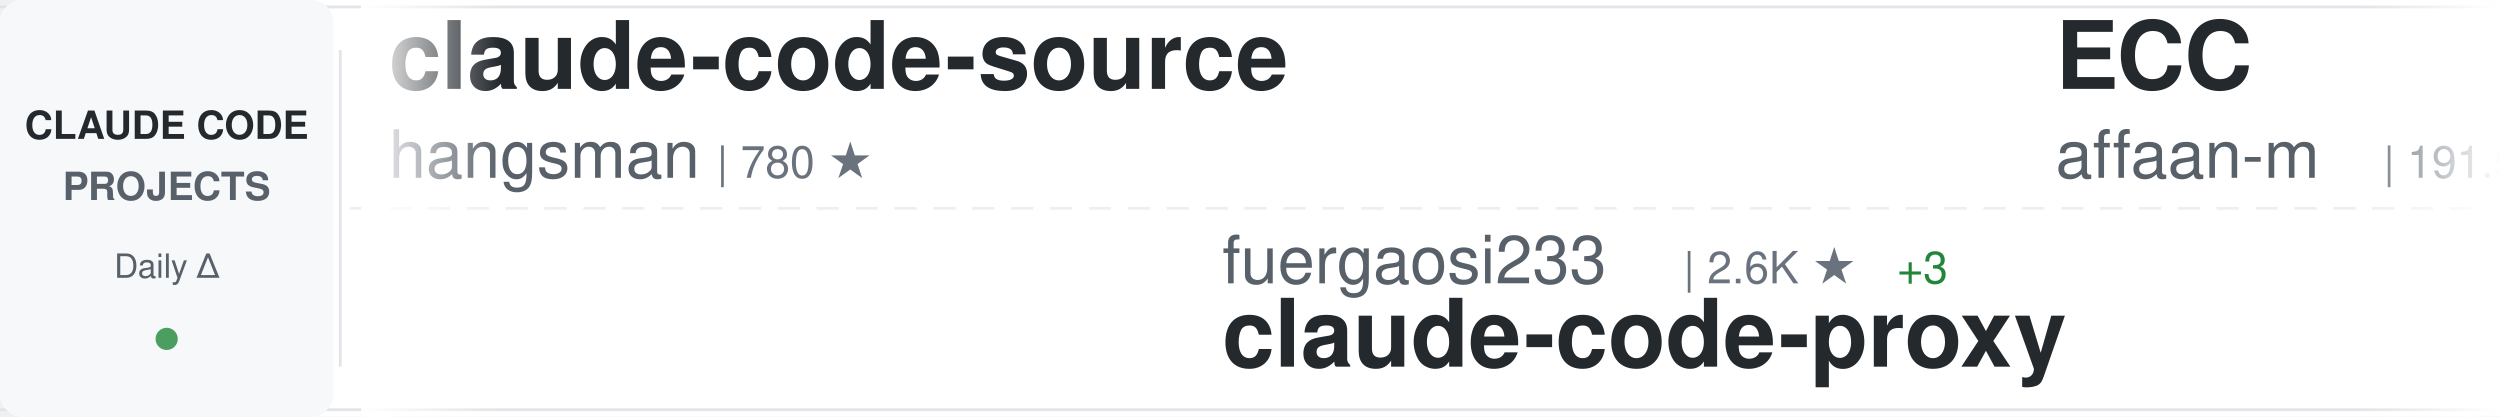
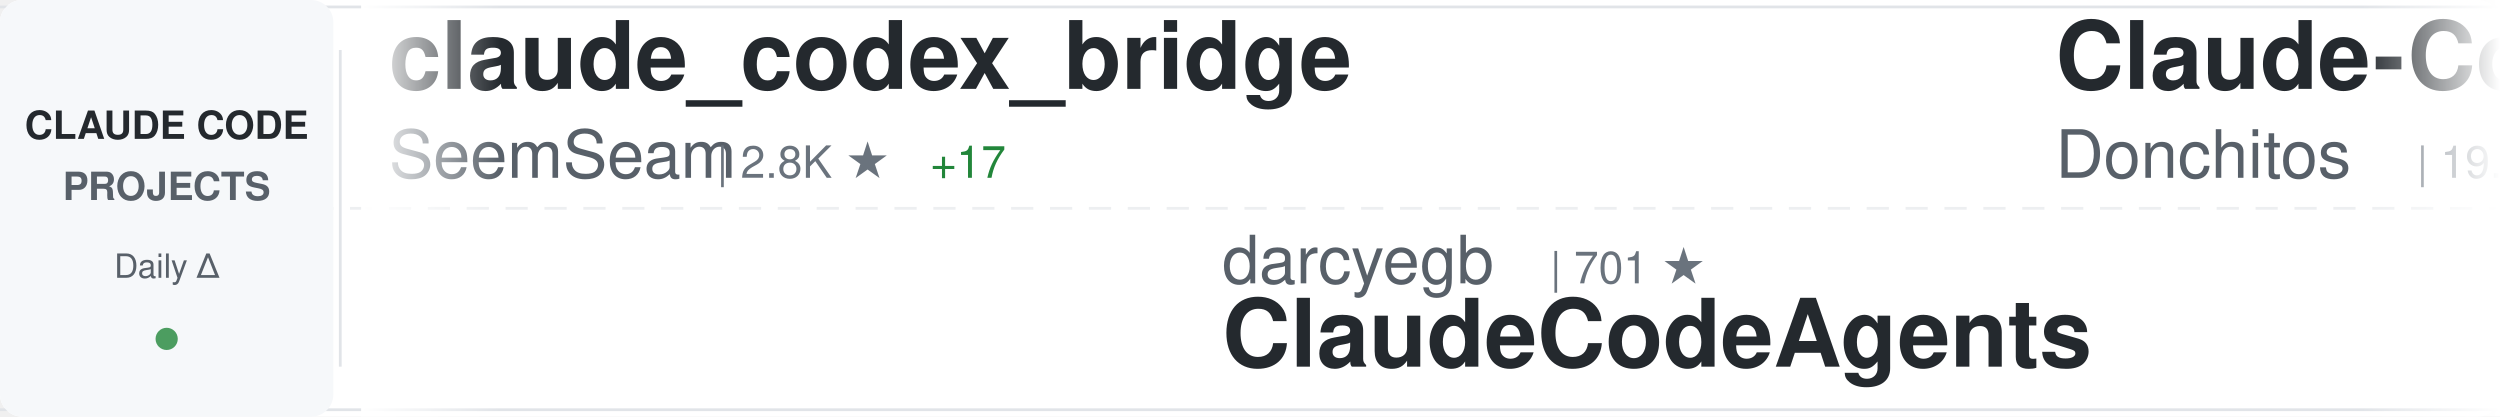
<svg xmlns="http://www.w3.org/2000/svg" width="900" height="150">
  <defs>
    <linearGradient id="awesomeLeftFade" x1="0%" y1="0%" x2="100%" y2="0%">
      <stop offset="0%" style="stop-color:#ffffff;stop-opacity:1" />
      <stop offset="100%" style="stop-color:#ffffff;stop-opacity:0" />
    </linearGradient>
    <linearGradient id="awesomeRightFade" x1="0%" y1="0%" x2="100%" y2="0%">
      <stop offset="0%" style="stop-color:#ffffff;stop-opacity:0" />
      <stop offset="100%" style="stop-color:#ffffff;stop-opacity:1" />
    </linearGradient>
  </defs>
  <rect width="900" height="150" fill="#ffffff" rx="8" />
  <rect x="0" y="2" width="900" height="1" fill="#e1e4e8" />
  <rect x="0" y="147" width="900" height="1" fill="#e1e4e8" />
  <line x1="0" y1="75" x2="900" y2="75" stroke="#e1e4e8" stroke-width="1" stroke-dasharray="8 6" opacity="0.6" />
  <rect x="0" y="0" width="120" height="150" fill="#f6f8fa" rx="8" />
  <text x="60" y="50" font-family="-apple-system, BlinkMacSystemFont, 'Segoe UI', Helvetica, Arial, sans-serif" font-size="14" font-weight="600" fill="#24292e" text-anchor="middle">CLAUDE CODE</text>
  <text x="60" y="72" font-family="-apple-system, BlinkMacSystemFont, 'Segoe UI', Helvetica, Arial, sans-serif" font-size="14" font-weight="600" fill="#586069" text-anchor="middle">PROJECTS</text>
  <text x="60" y="100" font-family="-apple-system, BlinkMacSystemFont, 'Segoe UI', Helvetica, Arial, sans-serif" font-size="12" font-weight="500" fill="#586069" text-anchor="middle">Daily Δ</text>
  <circle cx="60" cy="122" r="4" fill="#22863a" opacity="0.8" />
  <rect x="122" y="18" width="1" height="114" fill="#e1e4e8" />
  <clipPath id="awesomeTickerClip">
    <rect x="130" y="0" width="770" height="150" />
  </clipPath>
  <g clip-path="url(#awesomeTickerClip)">
    <g id="awesomeTickerItems">
      <animateTransform attributeName="transform" attributeType="XML" type="translate" from="0 0" to="-3000 0" dur="54s" repeatCount="indefinite" />
      <g transform="translate(0, 0)">
-         <text x="140" y="32" font-family="-apple-system, BlinkMacSystemFont, 'Segoe UI', Helvetica, Arial, sans-serif" font-size="34" font-weight="600" fill="#24292e">claude-code-source</text>
-         <text x="140" y="64" font-family="-apple-system, BlinkMacSystemFont, 'Segoe UI', Helvetica, Arial, sans-serif" font-size="24" font-weight="400" fill="#586069">hangsman</text>
-         <text x="258" y="64" font-family="-apple-system, BlinkMacSystemFont, 'Segoe UI', Helvetica, Arial, sans-serif" font-size="16" font-weight="500" fill="#6a737d">| 780 ★</text>
+         <text x="140" y="32" font-family="-apple-system, BlinkMacSystemFont, 'Segoe UI', Helvetica, Arial, sans-serif" font-size="34" font-weight="600" fill="#24292e">claude_codex_bridge</text>
+         <text x="140" y="64" font-family="-apple-system, BlinkMacSystemFont, 'Segoe UI', Helvetica, Arial, sans-serif" font-size="24" font-weight="400" fill="#586069">SeemSeam</text>
+         <text x="258" y="64" font-family="-apple-system, BlinkMacSystemFont, 'Segoe UI', Helvetica, Arial, sans-serif" font-size="16" font-weight="500" fill="#6a737d">| 2.8K ★</text>
+         <text x="335" y="64" font-family="-apple-system, BlinkMacSystemFont, 'Segoe UI', Helvetica, Arial, sans-serif" font-size="16" font-weight="500" fill="#22863a"> +17</text>
      </g>
      <g transform="translate(300, 0)">
-         <text x="140" y="102" font-family="-apple-system, BlinkMacSystemFont, 'Segoe UI', Helvetica, Arial, sans-serif" font-size="24" font-weight="400" fill="#586069">fuergaosi233</text>
-         <text x="306" y="102" font-family="-apple-system, BlinkMacSystemFont, 'Segoe UI', Helvetica, Arial, sans-serif" font-size="16" font-weight="500" fill="#6a737d">| 2.6K ★</text>
-         <text x="383" y="102" font-family="-apple-system, BlinkMacSystemFont, 'Segoe UI', Helvetica, Arial, sans-serif" font-size="16" font-weight="500" fill="#22863a"> +3</text>
-         <text x="140" y="132" font-family="-apple-system, BlinkMacSystemFont, 'Segoe UI', Helvetica, Arial, sans-serif" font-size="34" font-weight="600" fill="#24292e">claude-code-proxy</text>
+         <text x="140" y="102" font-family="-apple-system, BlinkMacSystemFont, 'Segoe UI', Helvetica, Arial, sans-serif" font-size="24" font-weight="400" fill="#586069">darcyegb</text>
+         <text x="258" y="102" font-family="-apple-system, BlinkMacSystemFont, 'Segoe UI', Helvetica, Arial, sans-serif" font-size="16" font-weight="500" fill="#6a737d">| 701 ★</text>
+         <text x="140" y="132" font-family="-apple-system, BlinkMacSystemFont, 'Segoe UI', Helvetica, Arial, sans-serif" font-size="34" font-weight="600" fill="#24292e">ClaudeCodeAgents</text>
      </g>
      <g transform="translate(600, 0)">
-         <text x="140" y="32" font-family="-apple-system, BlinkMacSystemFont, 'Segoe UI', Helvetica, Arial, sans-serif" font-size="34" font-weight="600" fill="#24292e">ECC</text>
-         <text x="140" y="64" font-family="-apple-system, BlinkMacSystemFont, 'Segoe UI', Helvetica, Arial, sans-serif" font-size="24" font-weight="400" fill="#586069">affaan-m</text>
-         <text x="258" y="64" font-family="-apple-system, BlinkMacSystemFont, 'Segoe UI', Helvetica, Arial, sans-serif" font-size="16" font-weight="500" fill="#6a737d">| 191.5K ★</text>
-         <text x="353" y="64" font-family="-apple-system, BlinkMacSystemFont, 'Segoe UI', Helvetica, Arial, sans-serif" font-size="16" font-weight="500" fill="#22863a"> +2.0K</text>
+         <text x="140" y="32" font-family="-apple-system, BlinkMacSystemFont, 'Segoe UI', Helvetica, Arial, sans-serif" font-size="34" font-weight="600" fill="#24292e">Claude-Code-Game-Studios</text>
+         <text x="140" y="64" font-family="-apple-system, BlinkMacSystemFont, 'Segoe UI', Helvetica, Arial, sans-serif" font-size="24" font-weight="400" fill="#586069">Donchitos</text>
+         <text x="270" y="64" font-family="-apple-system, BlinkMacSystemFont, 'Segoe UI', Helvetica, Arial, sans-serif" font-size="16" font-weight="500" fill="#6a737d">| 19.9K ★</text>
+         <text x="356" y="64" font-family="-apple-system, BlinkMacSystemFont, 'Segoe UI', Helvetica, Arial, sans-serif" font-size="16" font-weight="500" fill="#22863a"> +109</text>
      </g>
      <g transform="translate(900, 0)">
-         <text x="140" y="102" font-family="-apple-system, BlinkMacSystemFont, 'Segoe UI', Helvetica, Arial, sans-serif" font-size="24" font-weight="400" fill="#586069">feiskyer</text>
-         <text x="258" y="102" font-family="-apple-system, BlinkMacSystemFont, 'Segoe UI', Helvetica, Arial, sans-serif" font-size="16" font-weight="500" fill="#6a737d">| 1.5K ★</text>
-         <text x="335" y="102" font-family="-apple-system, BlinkMacSystemFont, 'Segoe UI', Helvetica, Arial, sans-serif" font-size="16" font-weight="500" fill="#22863a"> +1</text>
-         <text x="140" y="132" font-family="-apple-system, BlinkMacSystemFont, 'Segoe UI', Helvetica, Arial, sans-serif" font-size="34" font-weight="600" fill="#24292e">claude-code-settings</text>
+         <text x="140" y="102" font-family="-apple-system, BlinkMacSystemFont, 'Segoe UI', Helvetica, Arial, sans-serif" font-size="24" font-weight="400" fill="#586069">777genius</text>
+         <text x="270" y="102" font-family="-apple-system, BlinkMacSystemFont, 'Segoe UI', Helvetica, Arial, sans-serif" font-size="16" font-weight="500" fill="#6a737d">| 912 ★</text>
+         <text x="140" y="132" font-family="-apple-system, BlinkMacSystemFont, 'Segoe UI', Helvetica, Arial, sans-serif" font-size="34" font-weight="600" fill="#24292e">claude-code-source-code</text>
      </g>
      <g transform="translate(1200, 0)">
-         <text x="140" y="32" font-family="-apple-system, BlinkMacSystemFont, 'Segoe UI', Helvetica, Arial, sans-serif" font-size="34" font-weight="600" fill="#24292e">claude-code-tips</text>
-         <text x="140" y="64" font-family="-apple-system, BlinkMacSystemFont, 'Segoe UI', Helvetica, Arial, sans-serif" font-size="24" font-weight="400" fill="#586069">ykdojo</text>
-         <text x="234" y="64" font-family="-apple-system, BlinkMacSystemFont, 'Segoe UI', Helvetica, Arial, sans-serif" font-size="16" font-weight="500" fill="#6a737d">| 8.5K ★</text>
-         <text x="311" y="64" font-family="-apple-system, BlinkMacSystemFont, 'Segoe UI', Helvetica, Arial, sans-serif" font-size="16" font-weight="500" fill="#22863a"> +22</text>
+         <text x="140" y="32" font-family="-apple-system, BlinkMacSystemFont, 'Segoe UI', Helvetica, Arial, sans-serif" font-size="34" font-weight="600" fill="#24292e">claude-code-infrastructu...</text>
+         <text x="140" y="64" font-family="-apple-system, BlinkMacSystemFont, 'Segoe UI', Helvetica, Arial, sans-serif" font-size="24" font-weight="400" fill="#586069">diet103</text>
+         <text x="246" y="64" font-family="-apple-system, BlinkMacSystemFont, 'Segoe UI', Helvetica, Arial, sans-serif" font-size="16" font-weight="500" fill="#6a737d">| 9.7K ★</text>
+         <text x="323" y="64" font-family="-apple-system, BlinkMacSystemFont, 'Segoe UI', Helvetica, Arial, sans-serif" font-size="16" font-weight="500" fill="#22863a"> +2</text>
      </g>
      <g transform="translate(1500, 0)">
-         <text x="140" y="102" font-family="-apple-system, BlinkMacSystemFont, 'Segoe UI', Helvetica, Arial, sans-serif" font-size="24" font-weight="400" fill="#586069">jeremylongshore</text>
-         <text x="342" y="102" font-family="-apple-system, BlinkMacSystemFont, 'Segoe UI', Helvetica, Arial, sans-serif" font-size="16" font-weight="500" fill="#6a737d">| 2.2K ★</text>
-         <text x="419" y="102" font-family="-apple-system, BlinkMacSystemFont, 'Segoe UI', Helvetica, Arial, sans-serif" font-size="16" font-weight="500" fill="#22863a"> +4</text>
-         <text x="140" y="132" font-family="-apple-system, BlinkMacSystemFont, 'Segoe UI', Helvetica, Arial, sans-serif" font-size="34" font-weight="600" fill="#24292e">claude-code-plugins-plus...</text>
+         <text x="140" y="102" font-family="-apple-system, BlinkMacSystemFont, 'Segoe UI', Helvetica, Arial, sans-serif" font-size="24" font-weight="400" fill="#586069">nanocoai</text>
+         <text x="258" y="102" font-family="-apple-system, BlinkMacSystemFont, 'Segoe UI', Helvetica, Arial, sans-serif" font-size="16" font-weight="500" fill="#6a737d">| 29.4K ★</text>
+         <text x="344" y="102" font-family="-apple-system, BlinkMacSystemFont, 'Segoe UI', Helvetica, Arial, sans-serif" font-size="16" font-weight="500" fill="#22863a"> +53</text>
+         <text x="140" y="132" font-family="-apple-system, BlinkMacSystemFont, 'Segoe UI', Helvetica, Arial, sans-serif" font-size="34" font-weight="600" fill="#24292e">nanoclaw</text>
      </g>
      <g transform="translate(1800, 0)">
-         <text x="140" y="32" font-family="-apple-system, BlinkMacSystemFont, 'Segoe UI', Helvetica, Arial, sans-serif" font-size="34" font-weight="600" fill="#24292e">ClaudeCode</text>
-         <text x="140" y="64" font-family="-apple-system, BlinkMacSystemFont, 'Segoe UI', Helvetica, Arial, sans-serif" font-size="24" font-weight="400" fill="#586069">guanshan</text>
-         <text x="258" y="64" font-family="-apple-system, BlinkMacSystemFont, 'Segoe UI', Helvetica, Arial, sans-serif" font-size="16" font-weight="500" fill="#6a737d">| 59 ★</text>
+         <text x="140" y="32" font-family="-apple-system, BlinkMacSystemFont, 'Segoe UI', Helvetica, Arial, sans-serif" font-size="34" font-weight="600" fill="#24292e">free-claude-code</text>
+         <text x="140" y="64" font-family="-apple-system, BlinkMacSystemFont, 'Segoe UI', Helvetica, Arial, sans-serif" font-size="24" font-weight="400" fill="#586069">Alishahryar1</text>
+         <text x="306" y="64" font-family="-apple-system, BlinkMacSystemFont, 'Segoe UI', Helvetica, Arial, sans-serif" font-size="16" font-weight="500" fill="#6a737d">| 29.5K ★</text>
+         <text x="392" y="64" font-family="-apple-system, BlinkMacSystemFont, 'Segoe UI', Helvetica, Arial, sans-serif" font-size="16" font-weight="500" fill="#22863a"> +640</text>
      </g>
      <g transform="translate(2100, 0)">
-         <text x="140" y="102" font-family="-apple-system, BlinkMacSystemFont, 'Segoe UI', Helvetica, Arial, sans-serif" font-size="24" font-weight="400" fill="#586069">VoltAgent</text>
-         <text x="270" y="102" font-family="-apple-system, BlinkMacSystemFont, 'Segoe UI', Helvetica, Arial, sans-serif" font-size="16" font-weight="500" fill="#6a737d">| 20.5K ★</text>
-         <text x="356" y="102" font-family="-apple-system, BlinkMacSystemFont, 'Segoe UI', Helvetica, Arial, sans-serif" font-size="16" font-weight="500" fill="#22863a"> +83</text>
-         <text x="140" y="132" font-family="-apple-system, BlinkMacSystemFont, 'Segoe UI', Helvetica, Arial, sans-serif" font-size="34" font-weight="600" fill="#24292e">awesome-claude-code-suba...</text>
+         <text x="140" y="102" font-family="-apple-system, BlinkMacSystemFont, 'Segoe UI', Helvetica, Arial, sans-serif" font-size="24" font-weight="400" fill="#586069">huangserva</text>
+         <text x="282" y="102" font-family="-apple-system, BlinkMacSystemFont, 'Segoe UI', Helvetica, Arial, sans-serif" font-size="16" font-weight="500" fill="#6a737d">| 588 ★</text>
+         <text x="140" y="132" font-family="-apple-system, BlinkMacSystemFont, 'Segoe UI', Helvetica, Arial, sans-serif" font-size="34" font-weight="600" fill="#24292e">claude-code-cli</text>
      </g>
      <g transform="translate(2400, 0)">
-         <text x="140" y="32" font-family="-apple-system, BlinkMacSystemFont, 'Segoe UI', Helvetica, Arial, sans-serif" font-size="34" font-weight="600" fill="#24292e">claude-code-action</text>
-         <text x="140" y="64" font-family="-apple-system, BlinkMacSystemFont, 'Segoe UI', Helvetica, Arial, sans-serif" font-size="24" font-weight="400" fill="#586069">anthropics</text>
-         <text x="282" y="64" font-family="-apple-system, BlinkMacSystemFont, 'Segoe UI', Helvetica, Arial, sans-serif" font-size="16" font-weight="500" fill="#6a737d">| 7.7K ★</text>
-         <text x="359" y="64" font-family="-apple-system, BlinkMacSystemFont, 'Segoe UI', Helvetica, Arial, sans-serif" font-size="16" font-weight="500" fill="#22863a"> +25</text>
+         <text x="140" y="32" font-family="-apple-system, BlinkMacSystemFont, 'Segoe UI', Helvetica, Arial, sans-serif" font-size="34" font-weight="600" fill="#24292e">claude-code-best-practic...</text>
+         <text x="140" y="64" font-family="-apple-system, BlinkMacSystemFont, 'Segoe UI', Helvetica, Arial, sans-serif" font-size="24" font-weight="400" fill="#586069">shanraisshan</text>
+         <text x="306" y="64" font-family="-apple-system, BlinkMacSystemFont, 'Segoe UI', Helvetica, Arial, sans-serif" font-size="16" font-weight="500" fill="#6a737d">| 54.8K ★</text>
+         <text x="392" y="64" font-family="-apple-system, BlinkMacSystemFont, 'Segoe UI', Helvetica, Arial, sans-serif" font-size="16" font-weight="500" fill="#22863a"> +174</text>
      </g>
      <g transform="translate(2700, 0)">
-         <text x="140" y="102" font-family="-apple-system, BlinkMacSystemFont, 'Segoe UI', Helvetica, Arial, sans-serif" font-size="24" font-weight="400" fill="#586069">andrew-kramer-inno</text>
-         <text x="378" y="102" font-family="-apple-system, BlinkMacSystemFont, 'Segoe UI', Helvetica, Arial, sans-serif" font-size="16" font-weight="500" fill="#6a737d">| 590 ★</text>
-         <text x="446" y="102" font-family="-apple-system, BlinkMacSystemFont, 'Segoe UI', Helvetica, Arial, sans-serif" font-size="16" font-weight="500" fill="#22863a"> +1</text>
-         <text x="140" y="132" font-family="-apple-system, BlinkMacSystemFont, 'Segoe UI', Helvetica, Arial, sans-serif" font-size="34" font-weight="600" fill="#24292e">claude-code-source-build</text>
+         <text x="140" y="102" font-family="-apple-system, BlinkMacSystemFont, 'Segoe UI', Helvetica, Arial, sans-serif" font-size="24" font-weight="400" fill="#586069">guanshan</text>
+         <text x="258" y="102" font-family="-apple-system, BlinkMacSystemFont, 'Segoe UI', Helvetica, Arial, sans-serif" font-size="16" font-weight="500" fill="#6a737d">| 59 ★</text>
+         <text x="140" y="132" font-family="-apple-system, BlinkMacSystemFont, 'Segoe UI', Helvetica, Arial, sans-serif" font-size="34" font-weight="600" fill="#24292e">ClaudeCode</text>
      </g>
      <g transform="translate(3000, 0)">
-         <text x="140" y="32" font-family="-apple-system, BlinkMacSystemFont, 'Segoe UI', Helvetica, Arial, sans-serif" font-size="34" font-weight="600" fill="#24292e">claude-code-source</text>
-         <text x="140" y="64" font-family="-apple-system, BlinkMacSystemFont, 'Segoe UI', Helvetica, Arial, sans-serif" font-size="24" font-weight="400" fill="#586069">hangsman</text>
-         <text x="258" y="64" font-family="-apple-system, BlinkMacSystemFont, 'Segoe UI', Helvetica, Arial, sans-serif" font-size="16" font-weight="500" fill="#6a737d">| 780 ★</text>
+         <text x="140" y="32" font-family="-apple-system, BlinkMacSystemFont, 'Segoe UI', Helvetica, Arial, sans-serif" font-size="34" font-weight="600" fill="#24292e">claude_codex_bridge</text>
+         <text x="140" y="64" font-family="-apple-system, BlinkMacSystemFont, 'Segoe UI', Helvetica, Arial, sans-serif" font-size="24" font-weight="400" fill="#586069">SeemSeam</text>
+         <text x="258" y="64" font-family="-apple-system, BlinkMacSystemFont, 'Segoe UI', Helvetica, Arial, sans-serif" font-size="16" font-weight="500" fill="#6a737d">| 2.8K ★</text>
+         <text x="335" y="64" font-family="-apple-system, BlinkMacSystemFont, 'Segoe UI', Helvetica, Arial, sans-serif" font-size="16" font-weight="500" fill="#22863a"> +17</text>
      </g>
      <g transform="translate(3300, 0)">
-         <text x="140" y="102" font-family="-apple-system, BlinkMacSystemFont, 'Segoe UI', Helvetica, Arial, sans-serif" font-size="24" font-weight="400" fill="#586069">fuergaosi233</text>
-         <text x="306" y="102" font-family="-apple-system, BlinkMacSystemFont, 'Segoe UI', Helvetica, Arial, sans-serif" font-size="16" font-weight="500" fill="#6a737d">| 2.6K ★</text>
-         <text x="383" y="102" font-family="-apple-system, BlinkMacSystemFont, 'Segoe UI', Helvetica, Arial, sans-serif" font-size="16" font-weight="500" fill="#22863a"> +3</text>
-         <text x="140" y="132" font-family="-apple-system, BlinkMacSystemFont, 'Segoe UI', Helvetica, Arial, sans-serif" font-size="34" font-weight="600" fill="#24292e">claude-code-proxy</text>
+         <text x="140" y="102" font-family="-apple-system, BlinkMacSystemFont, 'Segoe UI', Helvetica, Arial, sans-serif" font-size="24" font-weight="400" fill="#586069">darcyegb</text>
+         <text x="258" y="102" font-family="-apple-system, BlinkMacSystemFont, 'Segoe UI', Helvetica, Arial, sans-serif" font-size="16" font-weight="500" fill="#6a737d">| 701 ★</text>
+         <text x="140" y="132" font-family="-apple-system, BlinkMacSystemFont, 'Segoe UI', Helvetica, Arial, sans-serif" font-size="34" font-weight="600" fill="#24292e">ClaudeCodeAgents</text>
      </g>
      <g transform="translate(3600, 0)">
-         <text x="140" y="32" font-family="-apple-system, BlinkMacSystemFont, 'Segoe UI', Helvetica, Arial, sans-serif" font-size="34" font-weight="600" fill="#24292e">ECC</text>
-         <text x="140" y="64" font-family="-apple-system, BlinkMacSystemFont, 'Segoe UI', Helvetica, Arial, sans-serif" font-size="24" font-weight="400" fill="#586069">affaan-m</text>
-         <text x="258" y="64" font-family="-apple-system, BlinkMacSystemFont, 'Segoe UI', Helvetica, Arial, sans-serif" font-size="16" font-weight="500" fill="#6a737d">| 191.5K ★</text>
-         <text x="353" y="64" font-family="-apple-system, BlinkMacSystemFont, 'Segoe UI', Helvetica, Arial, sans-serif" font-size="16" font-weight="500" fill="#22863a"> +2.0K</text>
+         <text x="140" y="32" font-family="-apple-system, BlinkMacSystemFont, 'Segoe UI', Helvetica, Arial, sans-serif" font-size="34" font-weight="600" fill="#24292e">Claude-Code-Game-Studios</text>
+         <text x="140" y="64" font-family="-apple-system, BlinkMacSystemFont, 'Segoe UI', Helvetica, Arial, sans-serif" font-size="24" font-weight="400" fill="#586069">Donchitos</text>
+         <text x="270" y="64" font-family="-apple-system, BlinkMacSystemFont, 'Segoe UI', Helvetica, Arial, sans-serif" font-size="16" font-weight="500" fill="#6a737d">| 19.9K ★</text>
+         <text x="356" y="64" font-family="-apple-system, BlinkMacSystemFont, 'Segoe UI', Helvetica, Arial, sans-serif" font-size="16" font-weight="500" fill="#22863a"> +109</text>
      </g>
      <g transform="translate(3900, 0)">
-         <text x="140" y="102" font-family="-apple-system, BlinkMacSystemFont, 'Segoe UI', Helvetica, Arial, sans-serif" font-size="24" font-weight="400" fill="#586069">feiskyer</text>
-         <text x="258" y="102" font-family="-apple-system, BlinkMacSystemFont, 'Segoe UI', Helvetica, Arial, sans-serif" font-size="16" font-weight="500" fill="#6a737d">| 1.5K ★</text>
-         <text x="335" y="102" font-family="-apple-system, BlinkMacSystemFont, 'Segoe UI', Helvetica, Arial, sans-serif" font-size="16" font-weight="500" fill="#22863a"> +1</text>
-         <text x="140" y="132" font-family="-apple-system, BlinkMacSystemFont, 'Segoe UI', Helvetica, Arial, sans-serif" font-size="34" font-weight="600" fill="#24292e">claude-code-settings</text>
+         <text x="140" y="102" font-family="-apple-system, BlinkMacSystemFont, 'Segoe UI', Helvetica, Arial, sans-serif" font-size="24" font-weight="400" fill="#586069">777genius</text>
+         <text x="270" y="102" font-family="-apple-system, BlinkMacSystemFont, 'Segoe UI', Helvetica, Arial, sans-serif" font-size="16" font-weight="500" fill="#6a737d">| 912 ★</text>
+         <text x="140" y="132" font-family="-apple-system, BlinkMacSystemFont, 'Segoe UI', Helvetica, Arial, sans-serif" font-size="34" font-weight="600" fill="#24292e">claude-code-source-code</text>
      </g>
    </g>
  </g>
  <rect x="130" y="0" width="50" height="150" fill="url(#awesomeLeftFade)" />
  <rect x="850" y="0" width="50" height="150" fill="url(#awesomeRightFade)" />
</svg>
